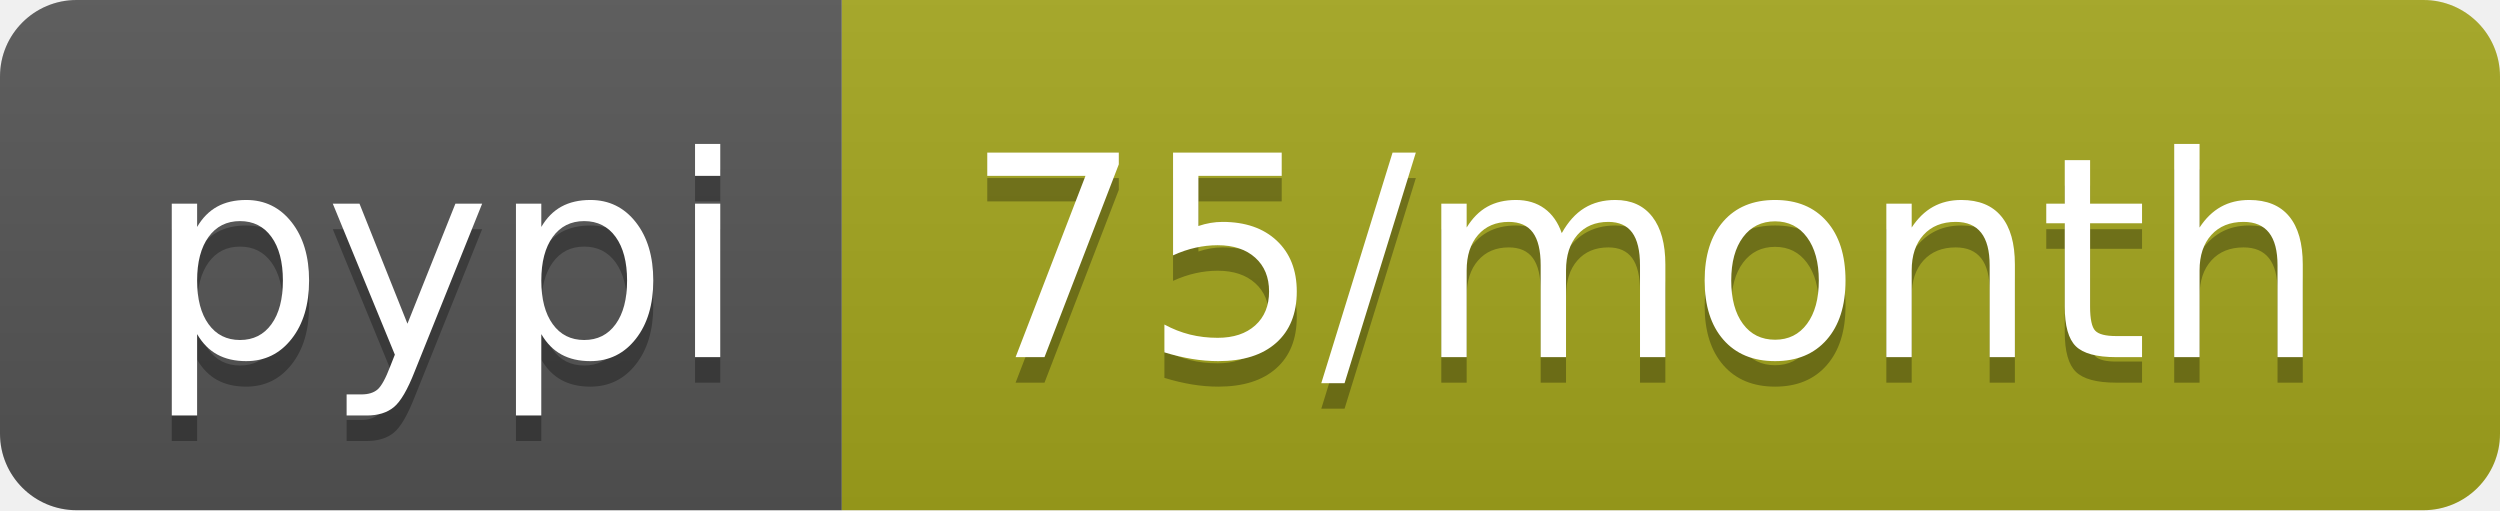
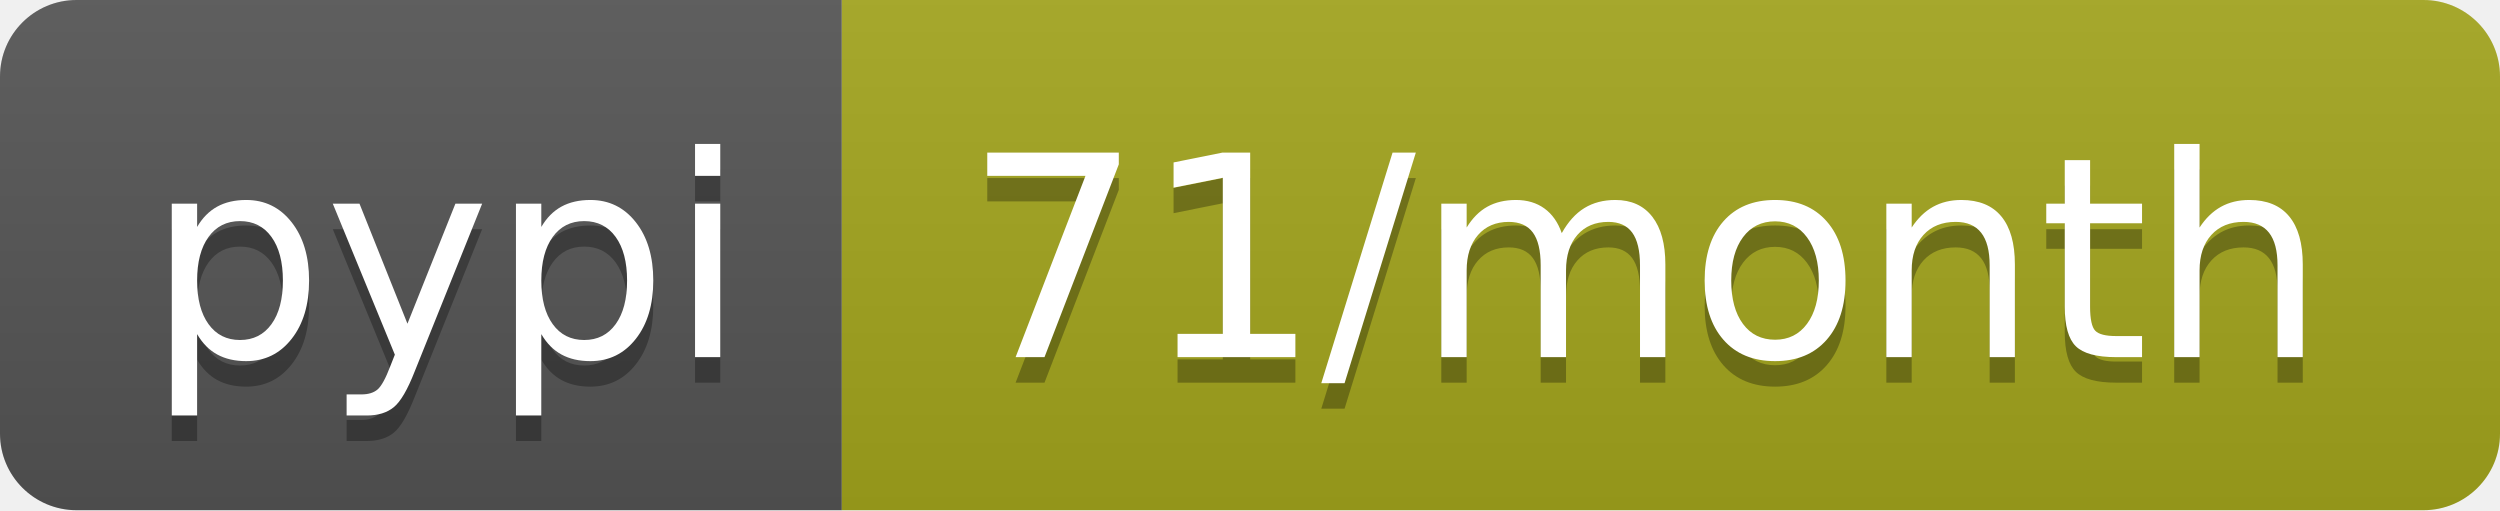
- <svg xmlns="http://www.w3.org/2000/svg" width="98" height="20" role="img" aria-label="pypi: 75/month">
+ <svg xmlns="http://www.w3.org/2000/svg" width="98" height="20" role="img" aria-label="pypi: 71/month">
  <linearGradient id="s" x2="0" y2="100%">
    <stop offset="0" stop-color="#bbb" stop-opacity=".1" />
    <stop offset="1" stop-opacity=".1" />
  </linearGradient>
  <clipPath id="r">
    <rect width="98" height="20" rx="3" fill="#fff" />
  </clipPath>
  <g clip-path="url(#r)">
    <rect width="33" height="20" fill="#555" />
    <rect x="33" width="65" height="20" fill="#a4a61d" />
    <rect width="98" height="20" fill="url(#s)" />
  </g>
  <g fill="#fff" text-anchor="middle" font-family="Verdana,Geneva,DejaVu Sans,sans-serif" text-rendering="geometricPrecision" font-size="110">
    <text aria-hidden="true" x="175" y="150" fill="#010101" fill-opacity=".3" transform="scale(.1)" textLength="230">pypi</text>
    <text x="175" y="140" transform="scale(.1)" fill="#fff" textLength="230">pypi</text>
-     <text aria-hidden="true" x="645" y="150" fill="#010101" fill-opacity=".3" transform="scale(.1)" textLength="550">75/month</text>
-     <text x="645" y="140" transform="scale(.1)" fill="#fff" textLength="550">75/month</text>
+     <text aria-hidden="true" x="645" y="150" fill="#010101" fill-opacity=".3" transform="scale(.1)" textLength="550">71/month</text>
+     <text x="645" y="140" transform="scale(.1)" fill="#fff" textLength="550">71/month</text>
  </g>
</svg>
